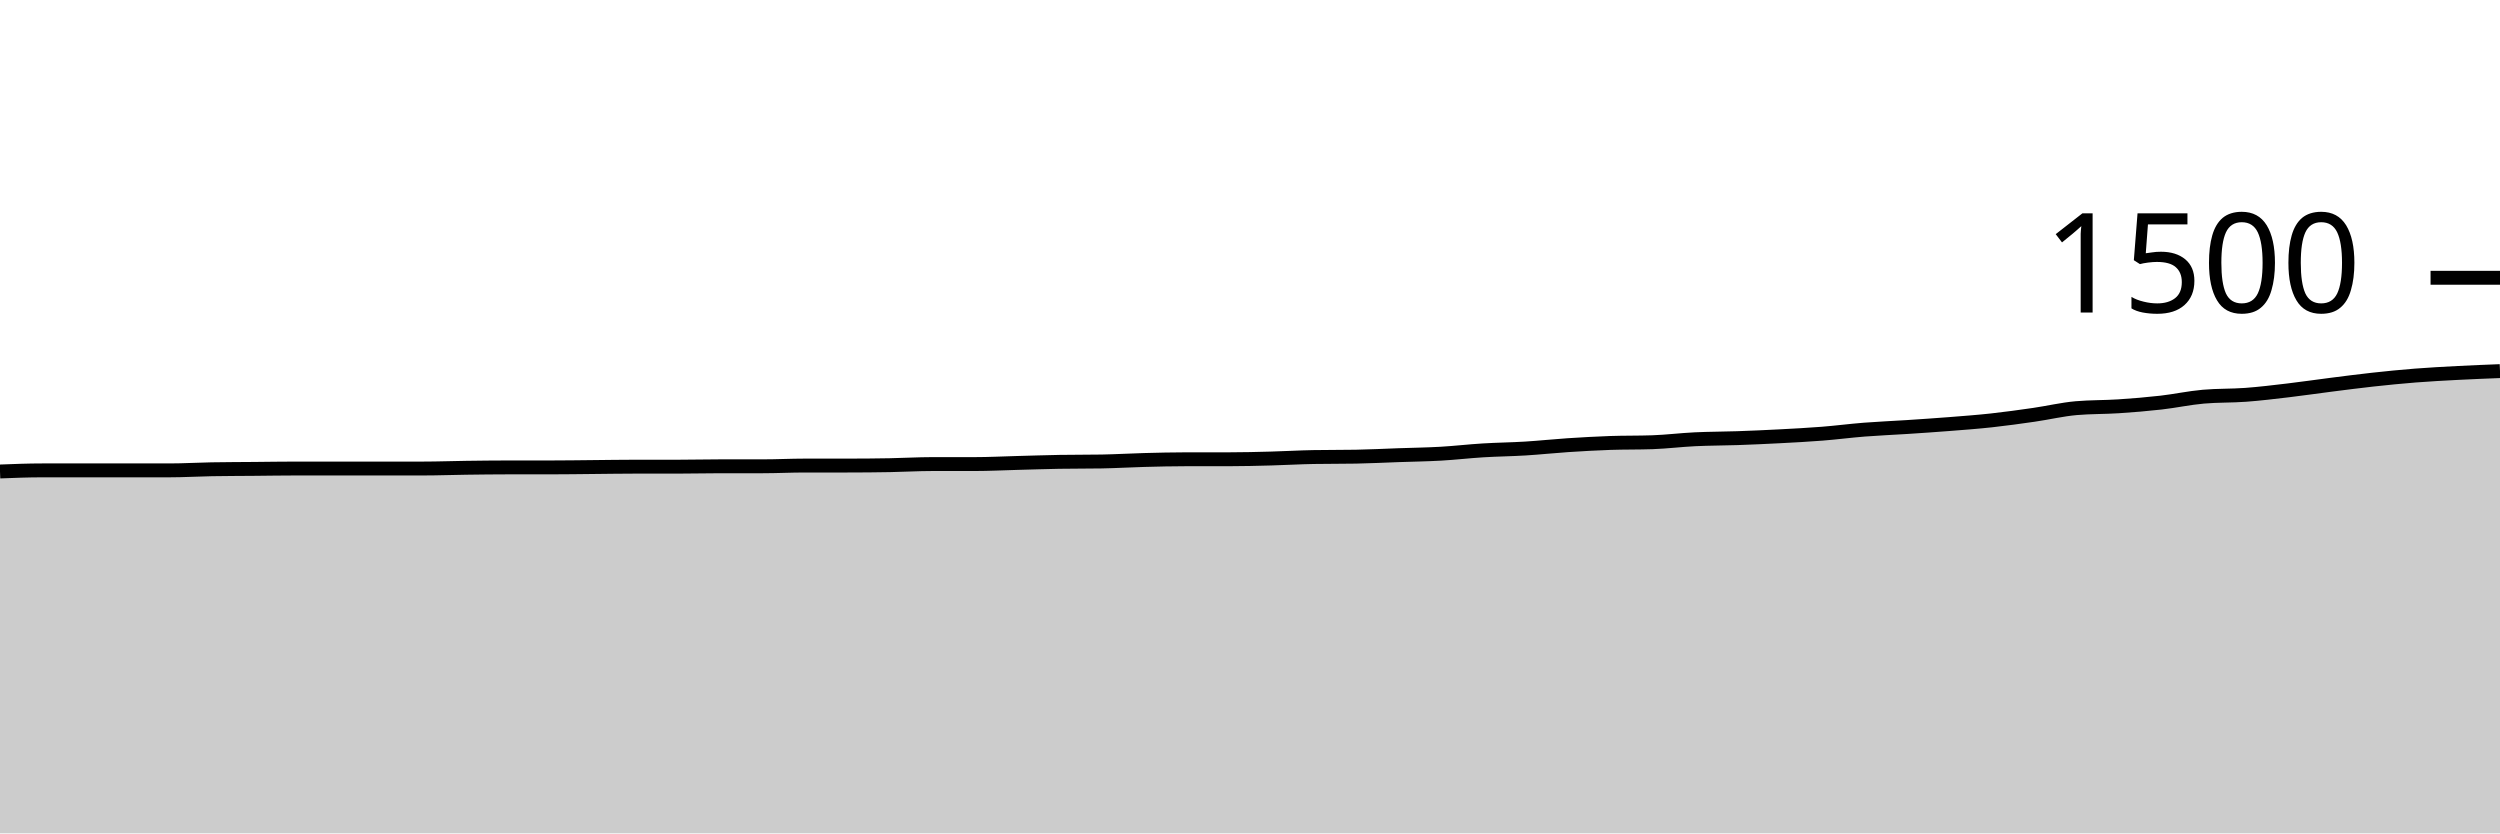
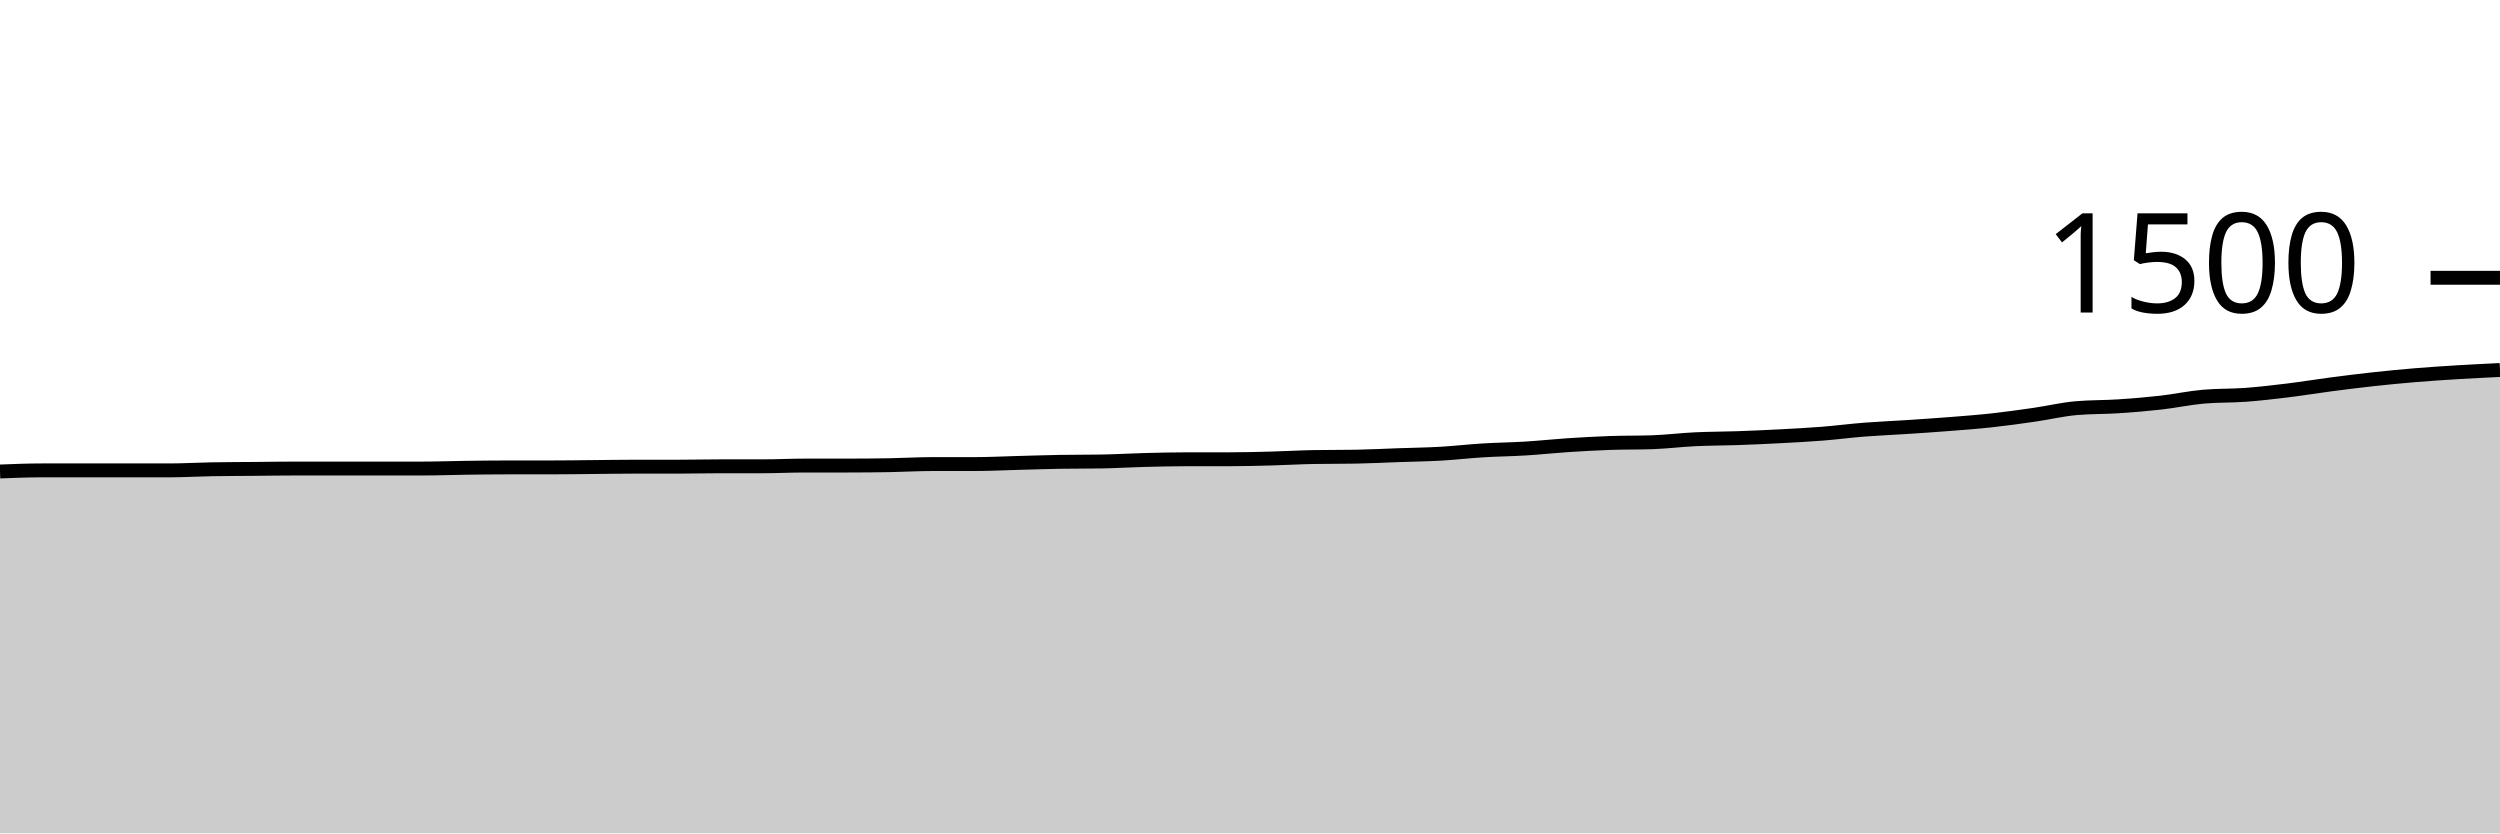
<svg xmlns="http://www.w3.org/2000/svg" viewBox="0 0 180 60">
  <g transform="translate(0,20)">
-     <path class="area" fill="rgba(0, 0, 0, 0.2)" d="M0,13.947C1.017,13.907,2.034,13.867,3.051,13.867C4.068,13.867,5.085,13.867,6.102,13.867C7.119,13.867,8.136,13.867,9.153,13.867C10.169,13.867,11.186,13.867,12.203,13.867C13.22,13.867,14.237,13.804,15.254,13.787C16.271,13.769,17.288,13.769,18.305,13.76C19.322,13.751,20.339,13.733,21.356,13.733C22.373,13.733,23.39,13.733,24.407,13.733C25.424,13.733,26.441,13.733,27.458,13.733C28.475,13.733,29.492,13.733,30.508,13.733C31.525,13.733,32.542,13.693,33.559,13.68C34.576,13.667,35.593,13.653,36.61,13.653C37.627,13.653,38.644,13.653,39.661,13.653C40.678,13.653,41.695,13.636,42.712,13.627C43.729,13.618,44.746,13.6,45.763,13.6C46.78,13.6,47.797,13.6,48.814,13.6C49.831,13.6,50.847,13.573,51.864,13.573C52.881,13.573,53.898,13.573,54.915,13.573C55.932,13.573,56.949,13.52,57.966,13.52C58.983,13.52,60,13.52,61.017,13.52C62.034,13.52,63.051,13.511,64.068,13.493C65.085,13.476,66.102,13.413,67.119,13.413C68.136,13.413,69.153,13.413,70.169,13.413C71.186,13.413,72.203,13.36,73.22,13.333C74.237,13.307,75.254,13.271,76.271,13.253C77.288,13.236,78.305,13.244,79.322,13.227C80.339,13.209,81.356,13.147,82.373,13.12C83.39,13.093,84.407,13.067,85.424,13.067C86.441,13.067,87.458,13.067,88.475,13.067C89.492,13.067,90.508,13.04,91.525,13.013C92.542,12.987,93.559,12.924,94.576,12.907C95.593,12.889,96.61,12.898,97.627,12.88C98.644,12.862,99.661,12.809,100.678,12.773C101.695,12.738,102.712,12.724,103.729,12.667C104.746,12.609,105.763,12.489,106.78,12.427C107.797,12.364,108.814,12.356,109.831,12.293C110.847,12.231,111.864,12.12,112.881,12.053C113.898,11.987,114.915,11.929,115.932,11.893C116.949,11.858,117.966,11.876,118.983,11.84C120,11.804,121.017,11.676,122.034,11.627C123.051,11.578,124.068,11.582,125.085,11.547C126.102,11.511,127.119,11.467,128.136,11.413C129.153,11.36,130.169,11.307,131.186,11.227C132.203,11.147,133.22,11.013,134.237,10.933C135.254,10.853,136.271,10.813,137.288,10.747C138.305,10.68,139.322,10.613,140.339,10.533C141.356,10.453,142.373,10.378,143.39,10.267C144.407,10.156,145.424,10.013,146.441,9.867C147.458,9.72,148.475,9.476,149.492,9.387C150.508,9.298,151.525,9.32,152.542,9.253C153.559,9.187,154.576,9.102,155.593,8.987C156.61,8.871,157.627,8.649,158.644,8.56C159.661,8.471,160.678,8.502,161.695,8.427C162.712,8.351,163.729,8.227,164.746,8.107C165.763,7.987,166.78,7.836,167.797,7.707C168.814,7.578,169.831,7.444,170.847,7.333C171.864,7.222,172.881,7.12,173.898,7.04C174.915,6.96,175.932,6.907,176.949,6.853C177.966,6.8,178.983,6.76,180,6.72L180,40C178.983,40,177.966,40,176.949,40C175.932,40,174.915,40,173.898,40C172.881,40,171.864,40,170.847,40C169.831,40,168.814,40,167.797,40C166.78,40,165.763,40,164.746,40C163.729,40,162.712,40,161.695,40C160.678,40,159.661,40,158.644,40C157.627,40,156.61,40,155.593,40C154.576,40,153.559,40,152.542,40C151.525,40,150.508,40,149.492,40C148.475,40,147.458,40,146.441,40C145.424,40,144.407,40,143.39,40C142.373,40,141.356,40,140.339,40C139.322,40,138.305,40,137.288,40C136.271,40,135.254,40,134.237,40C133.22,40,132.203,40,131.186,40C130.169,40,129.153,40,128.136,40C127.119,40,126.102,40,125.085,40C124.068,40,123.051,40,122.034,40C121.017,40,120,40,118.983,40C117.966,40,116.949,40,115.932,40C114.915,40,113.898,40,112.881,40C111.864,40,110.847,40,109.831,40C108.814,40,107.797,40,106.78,40C105.763,40,104.746,40,103.729,40C102.712,40,101.695,40,100.678,40C99.661,40,98.644,40,97.627,40C96.61,40,95.593,40,94.576,40C93.559,40,92.542,40,91.525,40C90.508,40,89.492,40,88.475,40C87.458,40,86.441,40,85.424,40C84.407,40,83.39,40,82.373,40C81.356,40,80.339,40,79.322,40C78.305,40,77.288,40,76.271,40C75.254,40,74.237,40,73.22,40C72.203,40,71.186,40,70.169,40C69.153,40,68.136,40,67.119,40C66.102,40,65.085,40,64.068,40C63.051,40,62.034,40,61.017,40C60,40,58.983,40,57.966,40C56.949,40,55.932,40,54.915,40C53.898,40,52.881,40,51.864,40C50.847,40,49.831,40,48.814,40C47.797,40,46.78,40,45.763,40C44.746,40,43.729,40,42.712,40C41.695,40,40.678,40,39.661,40C38.644,40,37.627,40,36.61,40C35.593,40,34.576,40,33.559,40C32.542,40,31.525,40,30.508,40C29.492,40,28.475,40,27.458,40C26.441,40,25.424,40,24.407,40C23.39,40,22.373,40,21.356,40C20.339,40,19.322,40,18.305,40C17.288,40,16.271,40,15.254,40C14.237,40,13.22,40,12.203,40C11.186,40,10.169,40,9.153,40C8.136,40,7.119,40,6.102,40C5.085,40,4.068,40,3.051,40C2.034,40,1.017,40,0,40Z" />
-     <path class="line" stroke="black" fill="none" d="M0,13.947C1.017,13.907,2.034,13.867,3.051,13.867C4.068,13.867,5.085,13.867,6.102,13.867C7.119,13.867,8.136,13.867,9.153,13.867C10.169,13.867,11.186,13.867,12.203,13.867C13.22,13.867,14.237,13.804,15.254,13.787C16.271,13.769,17.288,13.769,18.305,13.76C19.322,13.751,20.339,13.733,21.356,13.733C22.373,13.733,23.39,13.733,24.407,13.733C25.424,13.733,26.441,13.733,27.458,13.733C28.475,13.733,29.492,13.733,30.508,13.733C31.525,13.733,32.542,13.693,33.559,13.68C34.576,13.667,35.593,13.653,36.61,13.653C37.627,13.653,38.644,13.653,39.661,13.653C40.678,13.653,41.695,13.636,42.712,13.627C43.729,13.618,44.746,13.6,45.763,13.6C46.78,13.6,47.797,13.6,48.814,13.6C49.831,13.6,50.847,13.573,51.864,13.573C52.881,13.573,53.898,13.573,54.915,13.573C55.932,13.573,56.949,13.52,57.966,13.52C58.983,13.52,60,13.52,61.017,13.52C62.034,13.52,63.051,13.511,64.068,13.493C65.085,13.476,66.102,13.413,67.119,13.413C68.136,13.413,69.153,13.413,70.169,13.413C71.186,13.413,72.203,13.36,73.22,13.333C74.237,13.307,75.254,13.271,76.271,13.253C77.288,13.236,78.305,13.244,79.322,13.227C80.339,13.209,81.356,13.147,82.373,13.12C83.39,13.093,84.407,13.067,85.424,13.067C86.441,13.067,87.458,13.067,88.475,13.067C89.492,13.067,90.508,13.04,91.525,13.013C92.542,12.987,93.559,12.924,94.576,12.907C95.593,12.889,96.61,12.898,97.627,12.88C98.644,12.862,99.661,12.809,100.678,12.773C101.695,12.738,102.712,12.724,103.729,12.667C104.746,12.609,105.763,12.489,106.78,12.427C107.797,12.364,108.814,12.356,109.831,12.293C110.847,12.231,111.864,12.12,112.881,12.053C113.898,11.987,114.915,11.929,115.932,11.893C116.949,11.858,117.966,11.876,118.983,11.84C120,11.804,121.017,11.676,122.034,11.627C123.051,11.578,124.068,11.582,125.085,11.547C126.102,11.511,127.119,11.467,128.136,11.413C129.153,11.36,130.169,11.307,131.186,11.227C132.203,11.147,133.22,11.013,134.237,10.933C135.254,10.853,136.271,10.813,137.288,10.747C138.305,10.68,139.322,10.613,140.339,10.533C141.356,10.453,142.373,10.378,143.39,10.267C144.407,10.156,145.424,10.013,146.441,9.867C147.458,9.72,148.475,9.476,149.492,9.387C150.508,9.298,151.525,9.32,152.542,9.253C153.559,9.187,154.576,9.102,155.593,8.987C156.61,8.871,157.627,8.649,158.644,8.56C159.661,8.471,160.678,8.502,161.695,8.427C162.712,8.351,163.729,8.227,164.746,8.107C165.763,7.987,166.78,7.836,167.797,7.707C168.814,7.578,169.831,7.444,170.847,7.333C171.864,7.222,172.881,7.12,173.898,7.04C174.915,6.96,175.932,6.907,176.949,6.853C177.966,6.8,178.983,6.76,180,6.72" />
+     <path class="area" fill="rgba(0, 0, 0, 0.2)" d="M0,13.947C1.017,13.907,2.034,13.867,3.051,13.867C4.068,13.867,5.085,13.867,6.102,13.867C7.119,13.867,8.136,13.867,9.153,13.867C10.169,13.867,11.186,13.867,12.203,13.867C13.22,13.867,14.237,13.804,15.254,13.787C16.271,13.769,17.288,13.769,18.305,13.76C19.322,13.751,20.339,13.733,21.356,13.733C22.373,13.733,23.39,13.733,24.407,13.733C25.424,13.733,26.441,13.733,27.458,13.733C28.475,13.733,29.492,13.733,30.508,13.733C31.525,13.733,32.542,13.693,33.559,13.68C34.576,13.667,35.593,13.653,36.61,13.653C37.627,13.653,38.644,13.653,39.661,13.653C40.678,13.653,41.695,13.636,42.712,13.627C43.729,13.618,44.746,13.6,45.763,13.6C46.78,13.6,47.797,13.6,48.814,13.6C49.831,13.6,50.847,13.573,51.864,13.573C52.881,13.573,53.898,13.573,54.915,13.573C55.932,13.573,56.949,13.52,57.966,13.52C58.983,13.52,60,13.52,61.017,13.52C62.034,13.52,63.051,13.511,64.068,13.493C65.085,13.476,66.102,13.413,67.119,13.413C68.136,13.413,69.153,13.413,70.169,13.413C71.186,13.413,72.203,13.36,73.22,13.333C74.237,13.307,75.254,13.271,76.271,13.253C77.288,13.236,78.305,13.244,79.322,13.227C80.339,13.209,81.356,13.147,82.373,13.12C83.39,13.093,84.407,13.067,85.424,13.067C86.441,13.067,87.458,13.067,88.475,13.067C89.492,13.067,90.508,13.04,91.525,13.013C92.542,12.987,93.559,12.924,94.576,12.907C95.593,12.889,96.61,12.898,97.627,12.88C98.644,12.862,99.661,12.809,100.678,12.773C101.695,12.738,102.712,12.724,103.729,12.667C104.746,12.609,105.763,12.489,106.78,12.427C107.797,12.364,108.814,12.356,109.831,12.293C110.847,12.231,111.864,12.12,112.881,12.053C113.898,11.987,114.915,11.929,115.932,11.893C116.949,11.858,117.966,11.876,118.983,11.84C120,11.804,121.017,11.676,122.034,11.627C123.051,11.578,124.068,11.582,125.085,11.547C126.102,11.511,127.119,11.467,128.136,11.413C129.153,11.36,130.169,11.307,131.186,11.227C132.203,11.147,133.22,11.013,134.237,10.933C135.254,10.853,136.271,10.813,137.288,10.747C138.305,10.68,139.322,10.613,140.339,10.533C141.356,10.453,142.373,10.378,143.39,10.267C144.407,10.156,145.424,10.013,146.441,9.867C147.458,9.72,148.475,9.476,149.492,9.387C150.508,9.298,151.525,9.32,152.542,9.253C153.559,9.187,154.576,9.102,155.593,8.987C156.61,8.871,157.627,8.649,158.644,8.56C159.661,8.471,160.678,8.502,161.695,8.427C162.712,8.351,163.729,8.231,164.746,8.107C165.763,7.982,166.78,7.813,167.797,7.68C168.814,7.547,169.831,7.418,170.847,7.307C171.864,7.196,172.881,7.098,173.898,7.013C174.915,6.929,175.932,6.862,176.949,6.8C177.966,6.738,178.983,6.689,180,6.64L180,40C178.983,40,177.966,40,176.949,40C175.932,40,174.915,40,173.898,40C172.881,40,171.864,40,170.847,40C169.831,40,168.814,40,167.797,40C166.78,40,165.763,40,164.746,40C163.729,40,162.712,40,161.695,40C160.678,40,159.661,40,158.644,40C157.627,40,156.61,40,155.593,40C154.576,40,153.559,40,152.542,40C151.525,40,150.508,40,149.492,40C148.475,40,147.458,40,146.441,40C145.424,40,144.407,40,143.39,40C142.373,40,141.356,40,140.339,40C139.322,40,138.305,40,137.288,40C136.271,40,135.254,40,134.237,40C133.22,40,132.203,40,131.186,40C130.169,40,129.153,40,128.136,40C127.119,40,126.102,40,125.085,40C124.068,40,123.051,40,122.034,40C121.017,40,120,40,118.983,40C117.966,40,116.949,40,115.932,40C114.915,40,113.898,40,112.881,40C111.864,40,110.847,40,109.831,40C108.814,40,107.797,40,106.78,40C105.763,40,104.746,40,103.729,40C102.712,40,101.695,40,100.678,40C99.661,40,98.644,40,97.627,40C96.61,40,95.593,40,94.576,40C93.559,40,92.542,40,91.525,40C90.508,40,89.492,40,88.475,40C87.458,40,86.441,40,85.424,40C84.407,40,83.39,40,82.373,40C81.356,40,80.339,40,79.322,40C78.305,40,77.288,40,76.271,40C75.254,40,74.237,40,73.22,40C72.203,40,71.186,40,70.169,40C69.153,40,68.136,40,67.119,40C66.102,40,65.085,40,64.068,40C63.051,40,62.034,40,61.017,40C60,40,58.983,40,57.966,40C56.949,40,55.932,40,54.915,40C53.898,40,52.881,40,51.864,40C50.847,40,49.831,40,48.814,40C47.797,40,46.78,40,45.763,40C44.746,40,43.729,40,42.712,40C41.695,40,40.678,40,39.661,40C38.644,40,37.627,40,36.61,40C35.593,40,34.576,40,33.559,40C32.542,40,31.525,40,30.508,40C29.492,40,28.475,40,27.458,40C26.441,40,25.424,40,24.407,40C23.39,40,22.373,40,21.356,40C20.339,40,19.322,40,18.305,40C17.288,40,16.271,40,15.254,40C14.237,40,13.22,40,12.203,40C11.186,40,10.169,40,9.153,40C8.136,40,7.119,40,6.102,40C5.085,40,4.068,40,3.051,40C2.034,40,1.017,40,0,40Z" />
+     <path class="line" stroke="black" fill="none" d="M0,13.947C1.017,13.907,2.034,13.867,3.051,13.867C4.068,13.867,5.085,13.867,6.102,13.867C7.119,13.867,8.136,13.867,9.153,13.867C10.169,13.867,11.186,13.867,12.203,13.867C13.22,13.867,14.237,13.804,15.254,13.787C16.271,13.769,17.288,13.769,18.305,13.76C19.322,13.751,20.339,13.733,21.356,13.733C22.373,13.733,23.39,13.733,24.407,13.733C25.424,13.733,26.441,13.733,27.458,13.733C28.475,13.733,29.492,13.733,30.508,13.733C31.525,13.733,32.542,13.693,33.559,13.68C34.576,13.667,35.593,13.653,36.61,13.653C37.627,13.653,38.644,13.653,39.661,13.653C40.678,13.653,41.695,13.636,42.712,13.627C43.729,13.618,44.746,13.6,45.763,13.6C46.78,13.6,47.797,13.6,48.814,13.6C49.831,13.6,50.847,13.573,51.864,13.573C52.881,13.573,53.898,13.573,54.915,13.573C55.932,13.573,56.949,13.52,57.966,13.52C58.983,13.52,60,13.52,61.017,13.52C62.034,13.52,63.051,13.511,64.068,13.493C65.085,13.476,66.102,13.413,67.119,13.413C68.136,13.413,69.153,13.413,70.169,13.413C71.186,13.413,72.203,13.36,73.22,13.333C74.237,13.307,75.254,13.271,76.271,13.253C77.288,13.236,78.305,13.244,79.322,13.227C80.339,13.209,81.356,13.147,82.373,13.12C83.39,13.093,84.407,13.067,85.424,13.067C86.441,13.067,87.458,13.067,88.475,13.067C89.492,13.067,90.508,13.04,91.525,13.013C92.542,12.987,93.559,12.924,94.576,12.907C95.593,12.889,96.61,12.898,97.627,12.88C98.644,12.862,99.661,12.809,100.678,12.773C101.695,12.738,102.712,12.724,103.729,12.667C104.746,12.609,105.763,12.489,106.78,12.427C107.797,12.364,108.814,12.356,109.831,12.293C110.847,12.231,111.864,12.12,112.881,12.053C113.898,11.987,114.915,11.929,115.932,11.893C116.949,11.858,117.966,11.876,118.983,11.84C120,11.804,121.017,11.676,122.034,11.627C123.051,11.578,124.068,11.582,125.085,11.547C126.102,11.511,127.119,11.467,128.136,11.413C129.153,11.36,130.169,11.307,131.186,11.227C132.203,11.147,133.22,11.013,134.237,10.933C135.254,10.853,136.271,10.813,137.288,10.747C138.305,10.68,139.322,10.613,140.339,10.533C141.356,10.453,142.373,10.378,143.39,10.267C144.407,10.156,145.424,10.013,146.441,9.867C147.458,9.72,148.475,9.476,149.492,9.387C150.508,9.298,151.525,9.32,152.542,9.253C153.559,9.187,154.576,9.102,155.593,8.987C156.61,8.871,157.627,8.649,158.644,8.56C159.661,8.471,160.678,8.502,161.695,8.427C162.712,8.351,163.729,8.231,164.746,8.107C165.763,7.982,166.78,7.813,167.797,7.68C168.814,7.547,169.831,7.418,170.847,7.307C171.864,7.196,172.881,7.098,173.898,7.013C174.915,6.929,175.932,6.862,176.949,6.8C177.966,6.738,178.983,6.689,180,6.64" />
    <path class="axis-ceiling" stroke-width="1" stroke="black" fill="none" d="M175,0L180,0" />
    <text class="axis-ceiling-label" font-family="sans-serif" text-anchor="end" font-size="10px" x="170" y="2.5">1500</text>
  </g>
</svg>
